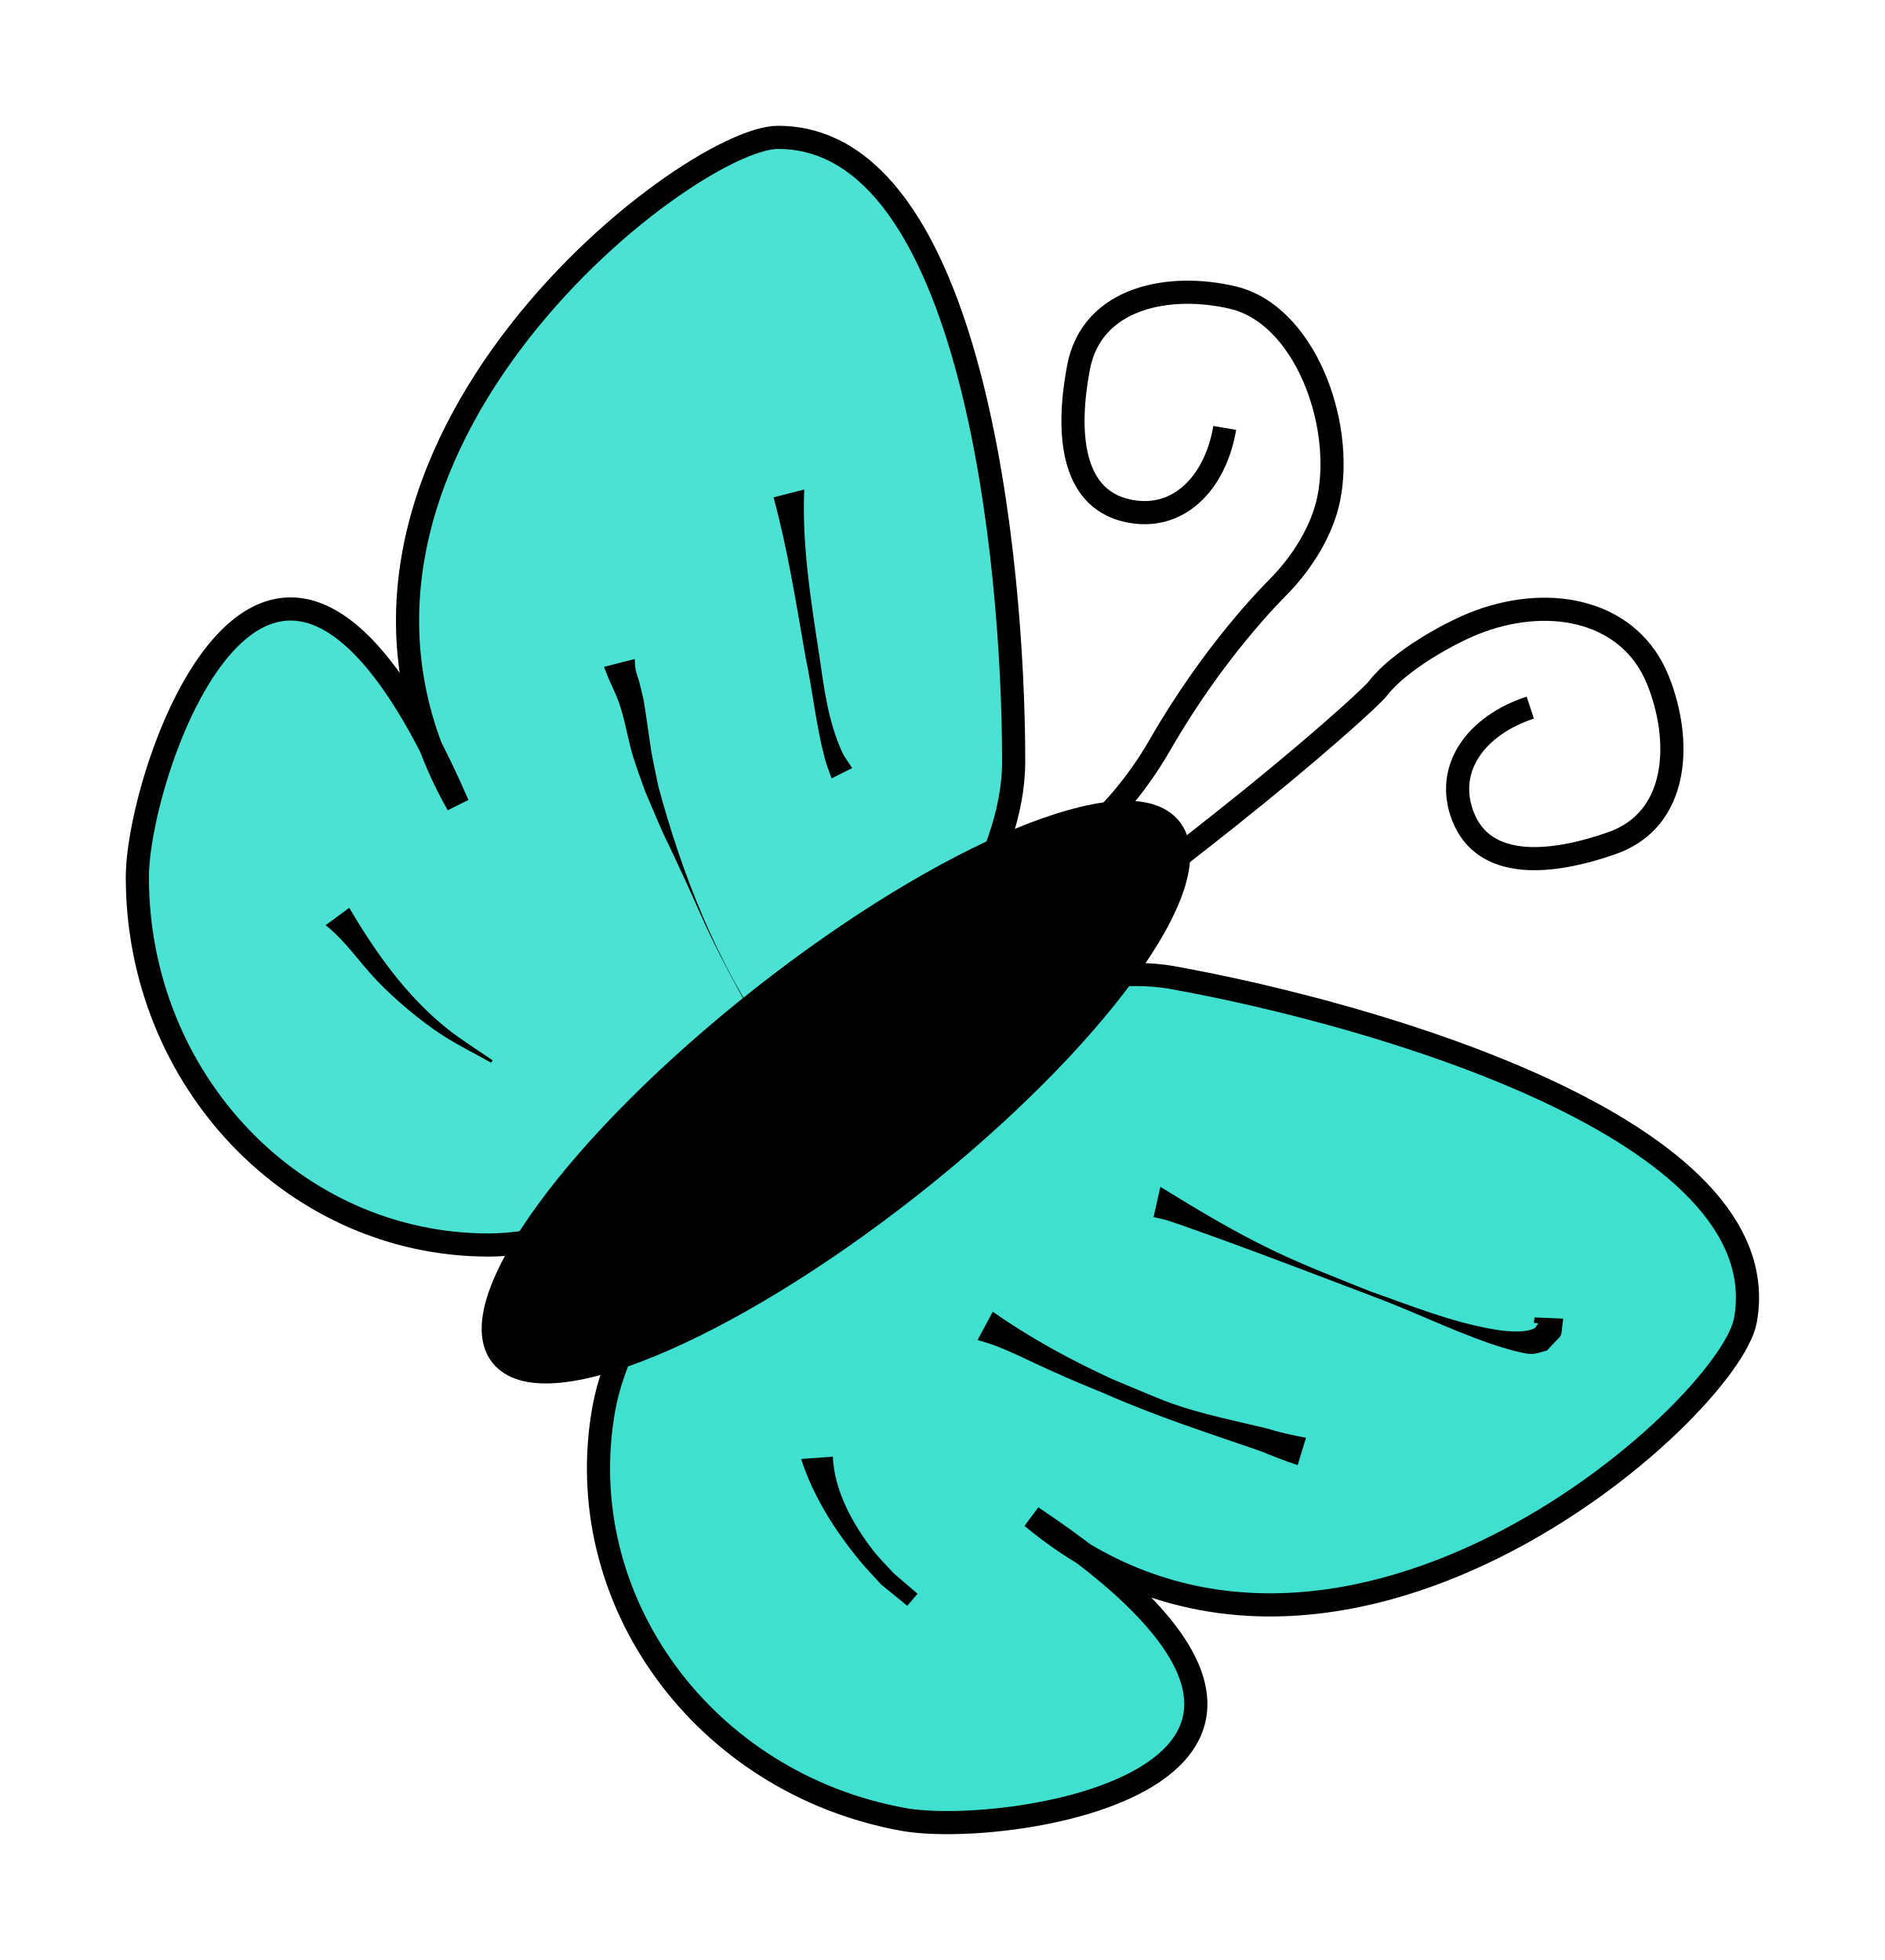
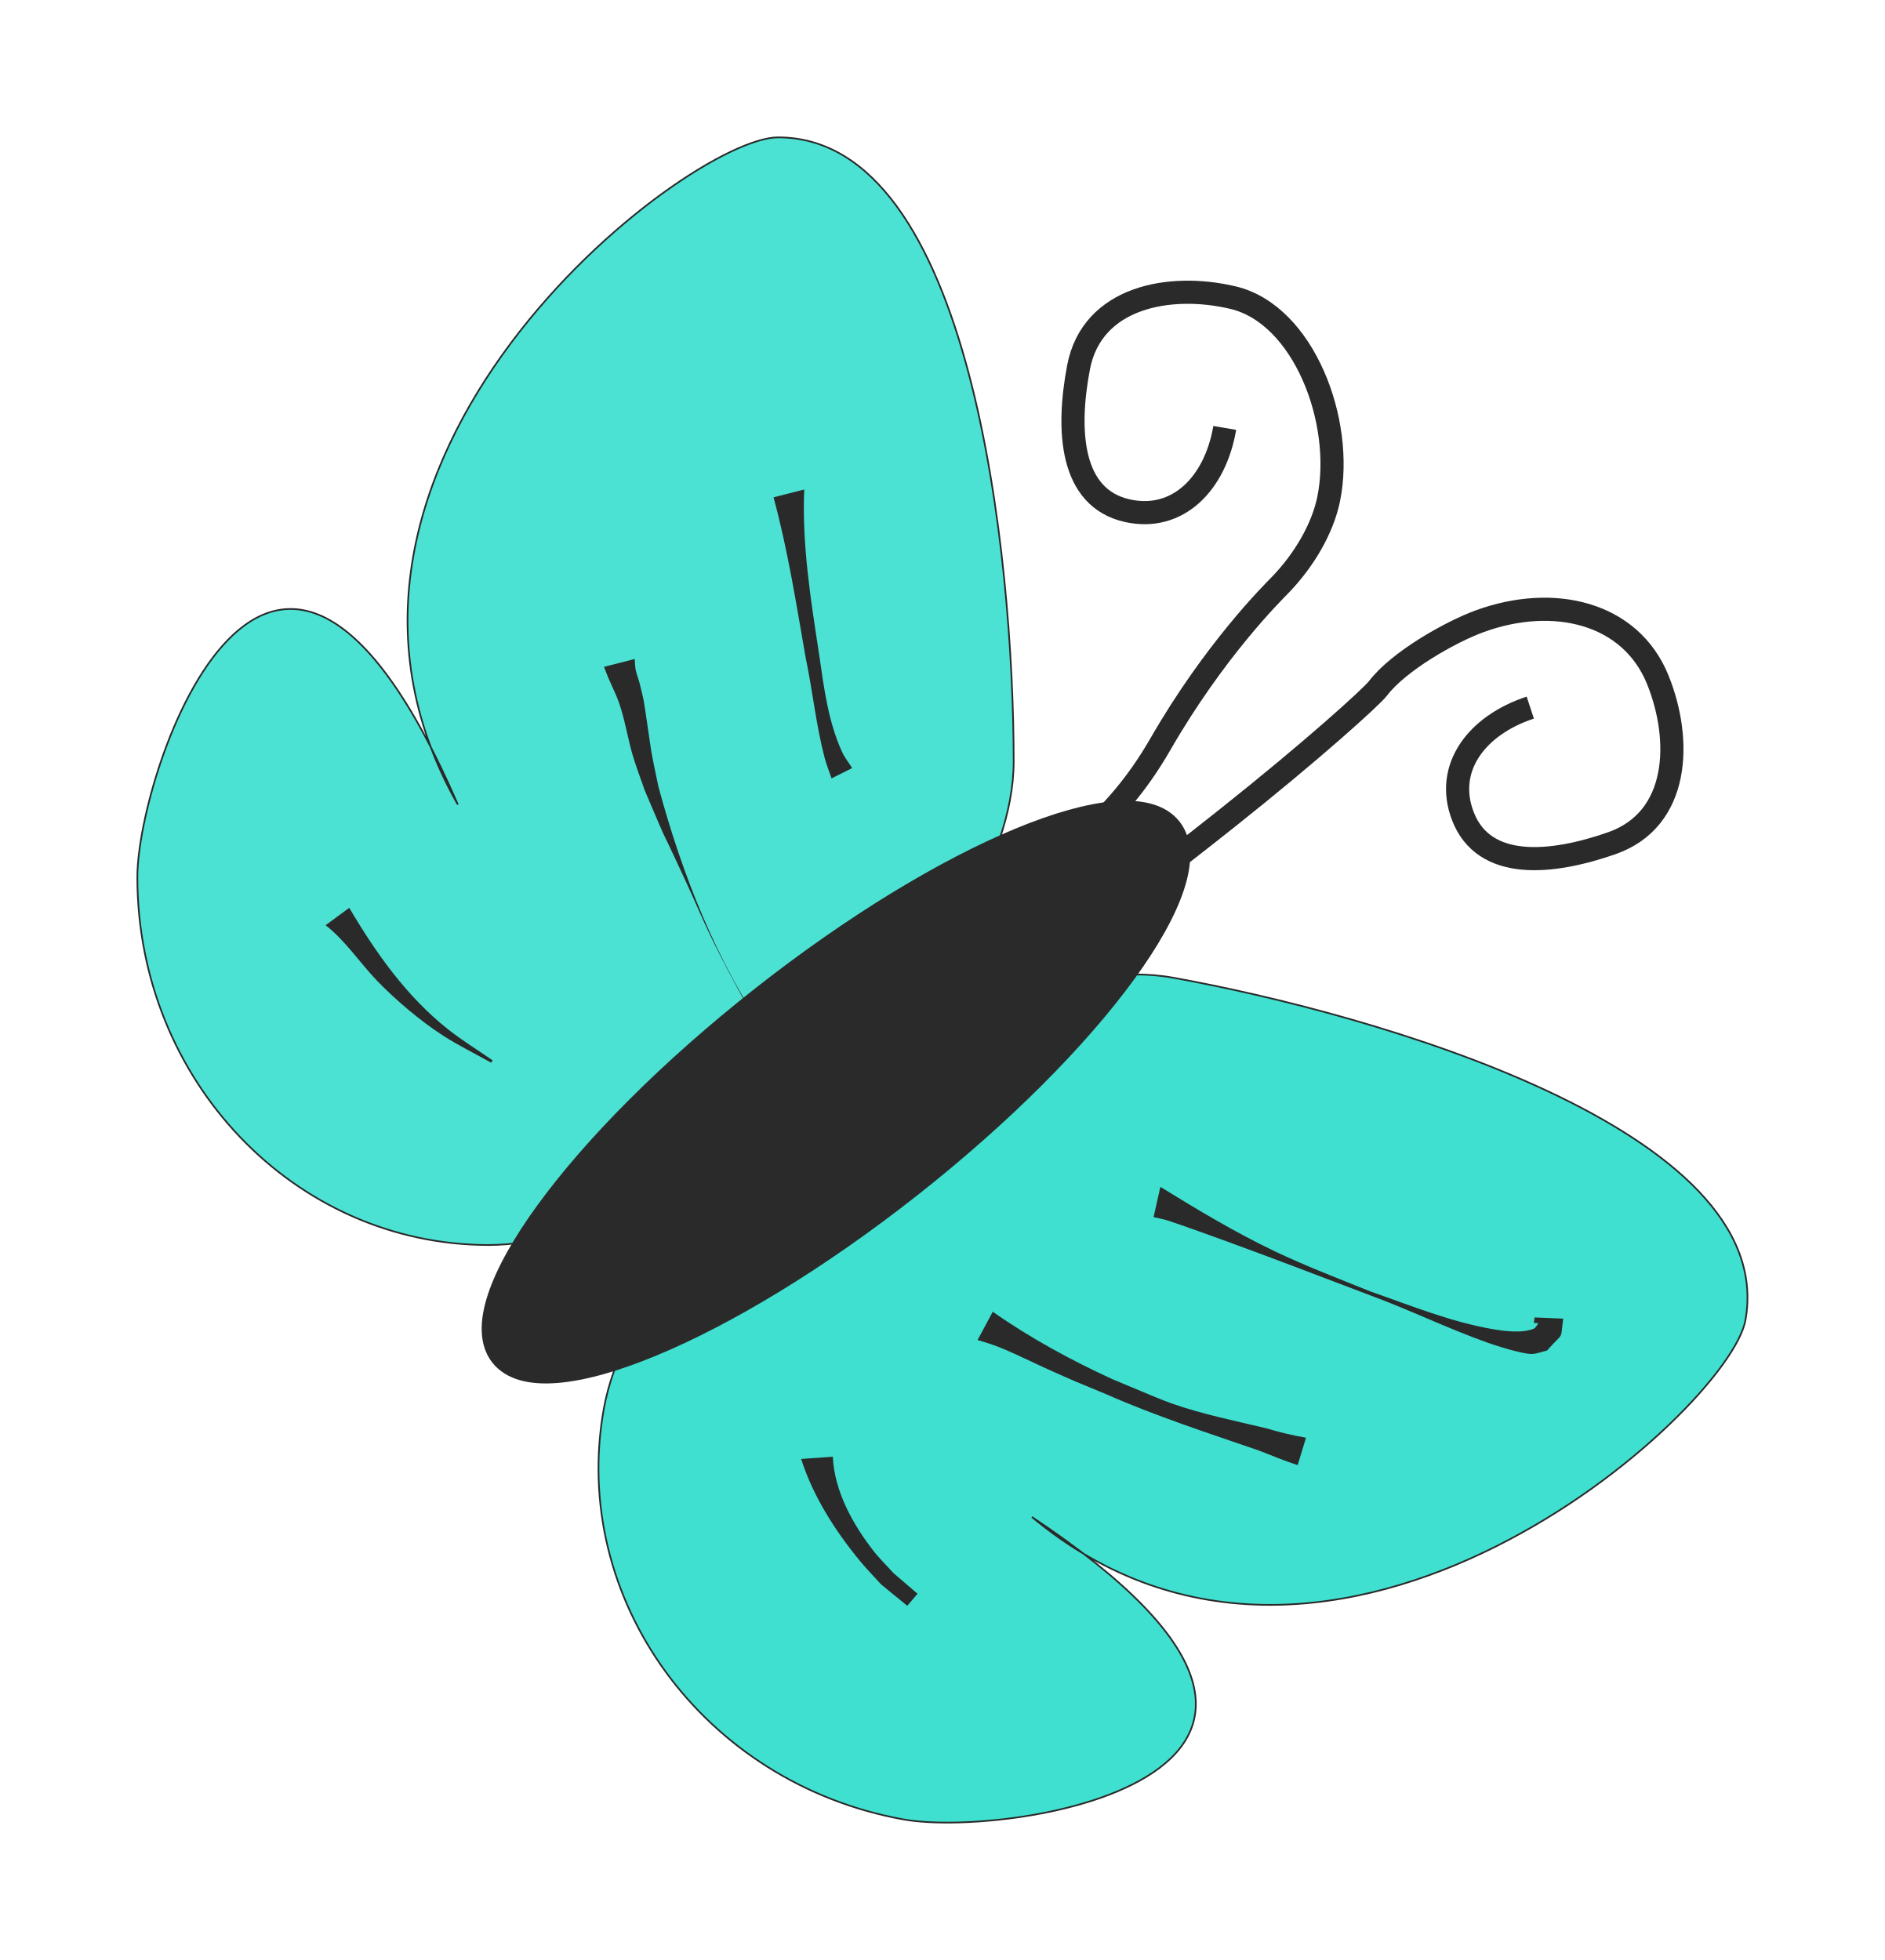
<svg xmlns="http://www.w3.org/2000/svg" width="74.923" height="77.923" id="svg10560" version="1.1">
  <defs id="defs10562">
    </defs>
  <g id="layer1" transform="translate(1.766945,-126.3767)">
    <g id="layer1-54" transform="translate(239.835,239.3412)">
      <g transform="matrix(0.6817788,0.7315584,-0.7315584,0.6817788,280.4318,-146.5237)" id="g3199" />
      <g transform="translate(-227.1429,-28.57143)" id="g3464">
        <g id="layer1-0" transform="matrix(0.06725509,0,0,0.06725509,-12.94947,-73.82934)">
-           <path id="path10711" d="m 576.686,293.052 c 0,120.089 -195.589,285.849 -310.281,285.849 -114.692,0 -207.668,-97.352 -207.668,-217.441 0,-63.397 79.662,-296.365 189.41,-42.932 -114.508,-201.676 135.135,-394.393 189.279,-394.393 114.692,0 139.26,248.827 139.26,368.916 z" style="fill:#40e0d0;fill-opacity:0.933;fill-rule:evenodd;stroke:#000000;stroke-width:13.682;stroke-linecap:round;stroke-linejoin:miter;stroke-miterlimit:4;stroke-opacity:1;stroke-dashoffset:0" />
-           <path style="fill:#40e0d0;fill-opacity:1;fill-rule:evenodd;stroke:#000000;stroke-width:13.682;stroke-linecap:round;stroke-linejoin:miter;stroke-miterlimit:4;stroke-opacity:1;stroke-dashoffset:0" d="M 670.831,420.867 C 552.647,399.562 354.817,562.64 334.469,675.513 c -20.347,112.873 58.965,221.645 177.149,242.95 62.392,11.247 305.796,-25.82 75.854,-178.789 C 765.634,888.145 999.583,676.652 1009.189,623.367 1029.536,510.494 789.015,442.172 670.831,420.867 z" id="path11224" />
-           <path transform="matrix(1.34358,-1.058113,1.058113,1.34358,-587.6189,110.9426)" d="m 497.143,556.648 a 147.143,41.429 0 1 1 -294.286,0 147.143,41.429 0 1 1 294.286,0 z" id="path11226" style="fill:#000000;fill-opacity:1;fill-rule:evenodd;stroke:#000000;stroke-width:8;stroke-linecap:round;stroke-linejoin:miter;stroke-miterlimit:4;stroke-opacity:1;stroke-dasharray:none;stroke-dashoffset:0" />
-           <path id="path11230" d="m 701.44,95.886 c -5.673,33.24 -27.975,55.447 -57.456,48.952 -34.058,-7.503 -35.956,-47.908 -28.973,-84.702 7.938,-41.829 54.107,-50.144 91.399,-41.244 41.853,9.988 65.67,73.394 56.498,118.794 -3.653,18.083 -14.898,36.833 -28.939,51.28 -4.482,4.612 -38.598,38.327 -70.669,94.05 -54.848,95.297 -142.333,94.526 -147.64,96.774" style="fill:none;stroke:#000000;stroke-width:13.682;stroke-linecap:butt;stroke-linejoin:miter;stroke-miterlimit:4;stroke-opacity:1;stroke-dasharray:none" />
-           <path id="path11230-8" d="m 882.024,261.217 c -32.028,10.55 -50.674,35.905 -39.869,64.094 12.482,32.565 52.72,28.436 88.068,16.063 40.184,-14.067 41.546,-60.959 27.202,-96.514 -16.098,-39.904 -61.608,-50.578 -105.141,-34.76 -17.339,6.3 -48.03,23.662 -60.23,39.695 -3.894,5.118 -39.076,36.956 -89.413,76.952 -86.087,68.402 -96.509,70.15 -97.942,75.732" style="fill:none;stroke:#000000;stroke-width:13.682;stroke-linecap:butt;stroke-linejoin:miter;stroke-miterlimit:4;stroke-opacity:1;stroke-dasharray:none" />
-           <path d="m 663.387,544.52 c 21.956,13.535 44.179,26.892 67.48,38.021 18.156,8.672 38.244,16.39 56.879,23.878 23.73,8.303 47.407,17.991 72.339,22.259 6.359,1.089 17.119,2.528 23.964,-0.296 1.304,-0.538 1.837,-2.143 2.755,-3.215 -3.579,-0.433 -2.604,0.541 -2.261,-3.461 0,0 16.954,0.714 16.954,0.714 l 0,0 c -1.874,13.643 0.817,7.121 -9.593,18.866 -3.042,0.671 -6.012,2 -9.127,2.013 -5.842,0.024 -21.59,-5.111 -25.596,-6.527 -23.829,-8.422 -46.595,-19.624 -70.313,-28.33 -28.044,-10.608 -56.007,-21.411 -84.182,-31.667 -3.64,-1.325 -29.264,-10.63 -35.35,-12.491 -2.609,-0.798 -5.313,-1.247 -7.969,-1.87 0,0 4.02,-17.895 4.02,-17.895 z" id="path11506" style="fill:#000000;fill-opacity:1;fill-rule:evenodd;stroke:none" />
-           <path d="m 564.331,618.333 c 22.111,15.543 46.051,28.54 70.576,39.818 5.773,2.414 11.528,4.872 17.319,7.243 5.954,2.438 11.847,5.043 17.915,7.182 18.145,6.395 37.318,10.221 56.001,14.705 7.663,2.357 15.459,4.124 23.336,5.553 0,0 -4.948,16.173 -4.948,16.173 l 0,0 c -7.788,-2.483 -15.233,-5.664 -22.864,-8.601 -30.534,-10.527 -61.322,-20.49 -90.906,-33.567 -19.312,-8.002 -15.321,-6.183 -33.804,-14.466 -8.376,-3.754 -16.575,-7.905 -25.02,-11.502 -7.342,-3.127 -9.646,-3.682 -16.579,-5.82 0,0 8.973,-16.718 8.973,-16.718 z" id="path11508" style="fill:#000000;fill-opacity:1;fill-rule:evenodd;stroke:none" />
-           <path d="m 469.792,704.043 c 0.909,20.286 11.746,39.87 23.986,55.604 3.649,4.69 7.953,8.831 11.929,13.247 4.718,4.048 9.437,8.097 14.155,12.145 0,0 -6.072,7.138 -6.072,7.138 l 0,0 c -5.14,-4.204 -10.28,-8.407 -15.42,-12.61 -4.216,-4.676 -8.649,-9.166 -12.647,-14.029 -14.633,-17.799 -27.631,-38.132 -34.651,-60.169 0,0 18.719,-1.325 18.719,-1.325 z" id="path11510" style="fill:#000000;fill-opacity:1;fill-rule:evenodd;stroke:none" />
-           <path d="m 452.895,132.288 c -1.387,32.722 3.868,65.248 8.8,97.482 2.826,19.377 5.283,39.55 13.54,57.588 1.57,3.43 3.988,6.404 5.982,9.606 0,0 -12.184,6.095 -12.184,6.095 l 0,0 c -1.374,-4.102 -3.03,-8.121 -4.122,-12.308 -5.064,-19.421 -7.09,-39.596 -11.199,-59.208 -5.546,-31.662 -10.515,-63.576 -18.961,-94.617 0,0 18.144,-4.639 18.144,-4.639 z" id="path11512" style="fill:#000000;fill-opacity:1;fill-rule:evenodd;stroke:none" />
-           <path d="m 352.696,232.487 c 0.186,2.098 0.147,4.228 0.561,6.293 0.497,2.492 1.436,4.875 2.154,7.313 0.882,3.765 1.928,7.495 2.646,11.295 0.786,4.157 3.936,26.817 4.514,30.065 1.212,6.807 2.734,13.554 4.101,20.331 14.076,52.321 34.385,103.485 65.103,148.413 4.927,7.206 10.663,13.824 15.994,20.736 2.213,2.448 14.952,18.111 20.991,20.518 0.952,0.379 2.576,-2.794 1.562,-2.647 -4.341,0.627 -8.309,2.815 -12.463,4.222 0,0 17.625,-1.627 17.625,-1.627 l 0,0 c -4.074,4.836 -6.613,11.587 -12.221,14.509 -2.256,1.176 -4.071,-3.176 -5.534,-5.258 -5.807,-8.261 -7.366,-19.103 -14.313,-26.699 -15.65,-27.31 -31.665,-54.453 -45.437,-82.786 -5.205,-10.708 -9.78,-21.712 -14.774,-32.52 -21.801,-47.177 -6.214,-11.59 -24.499,-54.281 -2.315,-6.714 -4.873,-13.35 -6.945,-20.143 -2.824,-9.26 -4.3,-18.896 -7.135,-28.153 -2.498,-8.158 -4.313,-10.862 -7.556,-18.515 -0.898,-2.118 -1.678,-4.284 -2.517,-6.427 0,0 18.144,-4.639 18.144,-4.639 z" id="path11514" style="fill:#000000;fill-opacity:1;fill-rule:evenodd;stroke:none" />
-           <path d="m 183.974,379.565 c 15.716,26.654 33.895,52.411 58.38,71.817 8.395,6.654 17.583,12.242 26.374,18.362 0,0 -0.895,1.365 -0.895,1.365 l 0,0 c -9.519,-5.364 -19.379,-10.163 -28.557,-16.091 -13.007,-8.401 -27.92,-20.958 -38.797,-32.269 -10.323,-10.735 -18.601,-23.59 -30.473,-32.891 0,0 13.967,-10.294 13.967,-10.294 z" id="path11520" style="fill:#000000;fill-opacity:1;fill-rule:evenodd;stroke:none" />
+           <path id="path10711" d="m 576.686,293.052 c 0,120.089 -195.589,285.849 -310.281,285.849 -114.692,0 -207.668,-97.352 -207.668,-217.441 0,-63.397 79.662,-296.365 189.41,-42.932 -114.508,-201.676 135.135,-394.393 189.279,-394.393 114.692,0 139.26,248.827 139.26,368.916 z" style="fill:#40e0d0;fill-opacity:0.933;fill-rule:evenodd;stroke:#2a2a2a;stroke-width:13.682a2a2a000;stroke-linecap:round;stroke-linejoin:miter;stroke-miterlimit:4;stroke-opacity:1;stroke-dashoffset:0" />
+           <path style="fill:#40e0d0;fill-opacity:1;fill-rule:evenodd;stroke:#2a2a2a;stroke-width:13.682a2a2a000;stroke-linecap:round;stroke-linejoin:miter;stroke-miterlimit:4;stroke-opacity:1;stroke-dashoffset:0" d="M 670.831,420.867 C 552.647,399.562 354.817,562.64 334.469,675.513 c -20.347,112.873 58.965,221.645 177.149,242.95 62.392,11.247 305.796,-25.82 75.854,-178.789 C 765.634,888.145 999.583,676.652 1009.189,623.367 1029.536,510.494 789.015,442.172 670.831,420.867 z" id="path11224" />
+           <path transform="matrix(1.34358,-1.058113,1.058113,1.34358,-587.6189,110.9426)" d="m 497.143,556.648 a 147.143,41.429 0 1 1 -294.286,0 147.143,41.429 0 1 1 294.286,0 z" id="path11226" style="fill:#2a2a2a;fill-opacity:1;fill-rule:evenodd;stroke:#2a2a2a;stroke-width:8;stroke-linecap:round;stroke-linejoin:miter;stroke-miterlimit:4;stroke-opacity:1;stroke-dasharray:none;stroke-dashoffset:0" />
+           <path id="path11230" d="m 701.44,95.886 c -5.673,33.24 -27.975,55.447 -57.456,48.952 -34.058,-7.503 -35.956,-47.908 -28.973,-84.702 7.938,-41.829 54.107,-50.144 91.399,-41.244 41.853,9.988 65.67,73.394 56.498,118.794 -3.653,18.083 -14.898,36.833 -28.939,51.28 -4.482,4.612 -38.598,38.327 -70.669,94.05 -54.848,95.297 -142.333,94.526 -147.64,96.774" style="fill:none;stroke:#2a2a2a;stroke-width:13.682;stroke-linecap:butt;stroke-linejoin:miter;stroke-miterlimit:4;stroke-opacity:1;stroke-dasharray:none" />
+           <path id="path11230-8" d="m 882.024,261.217 c -32.028,10.55 -50.674,35.905 -39.869,64.094 12.482,32.565 52.72,28.436 88.068,16.063 40.184,-14.067 41.546,-60.959 27.202,-96.514 -16.098,-39.904 -61.608,-50.578 -105.141,-34.76 -17.339,6.3 -48.03,23.662 -60.23,39.695 -3.894,5.118 -39.076,36.956 -89.413,76.952 -86.087,68.402 -96.509,70.15 -97.942,75.732" style="fill:none;stroke:#2a2a2a;stroke-width:13.682;stroke-linecap:butt;stroke-linejoin:miter;stroke-miterlimit:4;stroke-opacity:1;stroke-dasharray:none" />
+           <path d="m 663.387,544.52 c 21.956,13.535 44.179,26.892 67.48,38.021 18.156,8.672 38.244,16.39 56.879,23.878 23.73,8.303 47.407,17.991 72.339,22.259 6.359,1.089 17.119,2.528 23.964,-0.296 1.304,-0.538 1.837,-2.143 2.755,-3.215 -3.579,-0.433 -2.604,0.541 -2.261,-3.461 0,0 16.954,0.714 16.954,0.714 l 0,0 c -1.874,13.643 0.817,7.121 -9.593,18.866 -3.042,0.671 -6.012,2 -9.127,2.013 -5.842,0.024 -21.59,-5.111 -25.596,-6.527 -23.829,-8.422 -46.595,-19.624 -70.313,-28.33 -28.044,-10.608 -56.007,-21.411 -84.182,-31.667 -3.64,-1.325 -29.264,-10.63 -35.35,-12.491 -2.609,-0.798 -5.313,-1.247 -7.969,-1.87 0,0 4.02,-17.895 4.02,-17.895 z" id="path11506" style="fill:#2a2a2a;fill-opacity:1;fill-rule:evenodd;stroke:none" />
+           <path d="m 564.331,618.333 c 22.111,15.543 46.051,28.54 70.576,39.818 5.773,2.414 11.528,4.872 17.319,7.243 5.954,2.438 11.847,5.043 17.915,7.182 18.145,6.395 37.318,10.221 56.001,14.705 7.663,2.357 15.459,4.124 23.336,5.553 0,0 -4.948,16.173 -4.948,16.173 l 0,0 c -7.788,-2.483 -15.233,-5.664 -22.864,-8.601 -30.534,-10.527 -61.322,-20.49 -90.906,-33.567 -19.312,-8.002 -15.321,-6.183 -33.804,-14.466 -8.376,-3.754 -16.575,-7.905 -25.02,-11.502 -7.342,-3.127 -9.646,-3.682 -16.579,-5.82 0,0 8.973,-16.718 8.973,-16.718 z" id="path11508" style="fill:#2a2a2a;fill-opacity:1;fill-rule:evenodd;stroke:none" />
+           <path d="m 469.792,704.043 c 0.909,20.286 11.746,39.87 23.986,55.604 3.649,4.69 7.953,8.831 11.929,13.247 4.718,4.048 9.437,8.097 14.155,12.145 0,0 -6.072,7.138 -6.072,7.138 l 0,0 c -5.14,-4.204 -10.28,-8.407 -15.42,-12.61 -4.216,-4.676 -8.649,-9.166 -12.647,-14.029 -14.633,-17.799 -27.631,-38.132 -34.651,-60.169 0,0 18.719,-1.325 18.719,-1.325 z" id="path11510" style="fill:#2a2a2a;fill-opacity:1;fill-rule:evenodd;stroke:none" />
+           <path d="m 452.895,132.288 c -1.387,32.722 3.868,65.248 8.8,97.482 2.826,19.377 5.283,39.55 13.54,57.588 1.57,3.43 3.988,6.404 5.982,9.606 0,0 -12.184,6.095 -12.184,6.095 l 0,0 c -1.374,-4.102 -3.03,-8.121 -4.122,-12.308 -5.064,-19.421 -7.09,-39.596 -11.199,-59.208 -5.546,-31.662 -10.515,-63.576 -18.961,-94.617 0,0 18.144,-4.639 18.144,-4.639 z" id="path11512" style="fill:#2a2a2a;fill-opacity:1;fill-rule:evenodd;stroke:none" />
+           <path d="m 352.696,232.487 c 0.186,2.098 0.147,4.228 0.561,6.293 0.497,2.492 1.436,4.875 2.154,7.313 0.882,3.765 1.928,7.495 2.646,11.295 0.786,4.157 3.936,26.817 4.514,30.065 1.212,6.807 2.734,13.554 4.101,20.331 14.076,52.321 34.385,103.485 65.103,148.413 4.927,7.206 10.663,13.824 15.994,20.736 2.213,2.448 14.952,18.111 20.991,20.518 0.952,0.379 2.576,-2.794 1.562,-2.647 -4.341,0.627 -8.309,2.815 -12.463,4.222 0,0 17.625,-1.627 17.625,-1.627 l 0,0 c -4.074,4.836 -6.613,11.587 -12.221,14.509 -2.256,1.176 -4.071,-3.176 -5.534,-5.258 -5.807,-8.261 -7.366,-19.103 -14.313,-26.699 -15.65,-27.31 -31.665,-54.453 -45.437,-82.786 -5.205,-10.708 -9.78,-21.712 -14.774,-32.52 -21.801,-47.177 -6.214,-11.59 -24.499,-54.281 -2.315,-6.714 -4.873,-13.35 -6.945,-20.143 -2.824,-9.26 -4.3,-18.896 -7.135,-28.153 -2.498,-8.158 -4.313,-10.862 -7.556,-18.515 -0.898,-2.118 -1.678,-4.284 -2.517,-6.427 0,0 18.144,-4.639 18.144,-4.639 z" id="path11514" style="fill:#2a2a2a;fill-opacity:1;fill-rule:evenodd;stroke:none" />
+           <path d="m 183.974,379.565 c 15.716,26.654 33.895,52.411 58.38,71.817 8.395,6.654 17.583,12.242 26.374,18.362 0,0 -0.895,1.365 -0.895,1.365 l 0,0 c -9.519,-5.364 -19.379,-10.163 -28.557,-16.091 -13.007,-8.401 -27.92,-20.958 -38.797,-32.269 -10.323,-10.735 -18.601,-23.59 -30.473,-32.891 0,0 13.967,-10.294 13.967,-10.294 z" id="path11520" style="fill:#2a2a2a;fill-opacity:1;fill-rule:evenodd;stroke:none" />
        </g>
      </g>
    </g>
  </g>
</svg>
